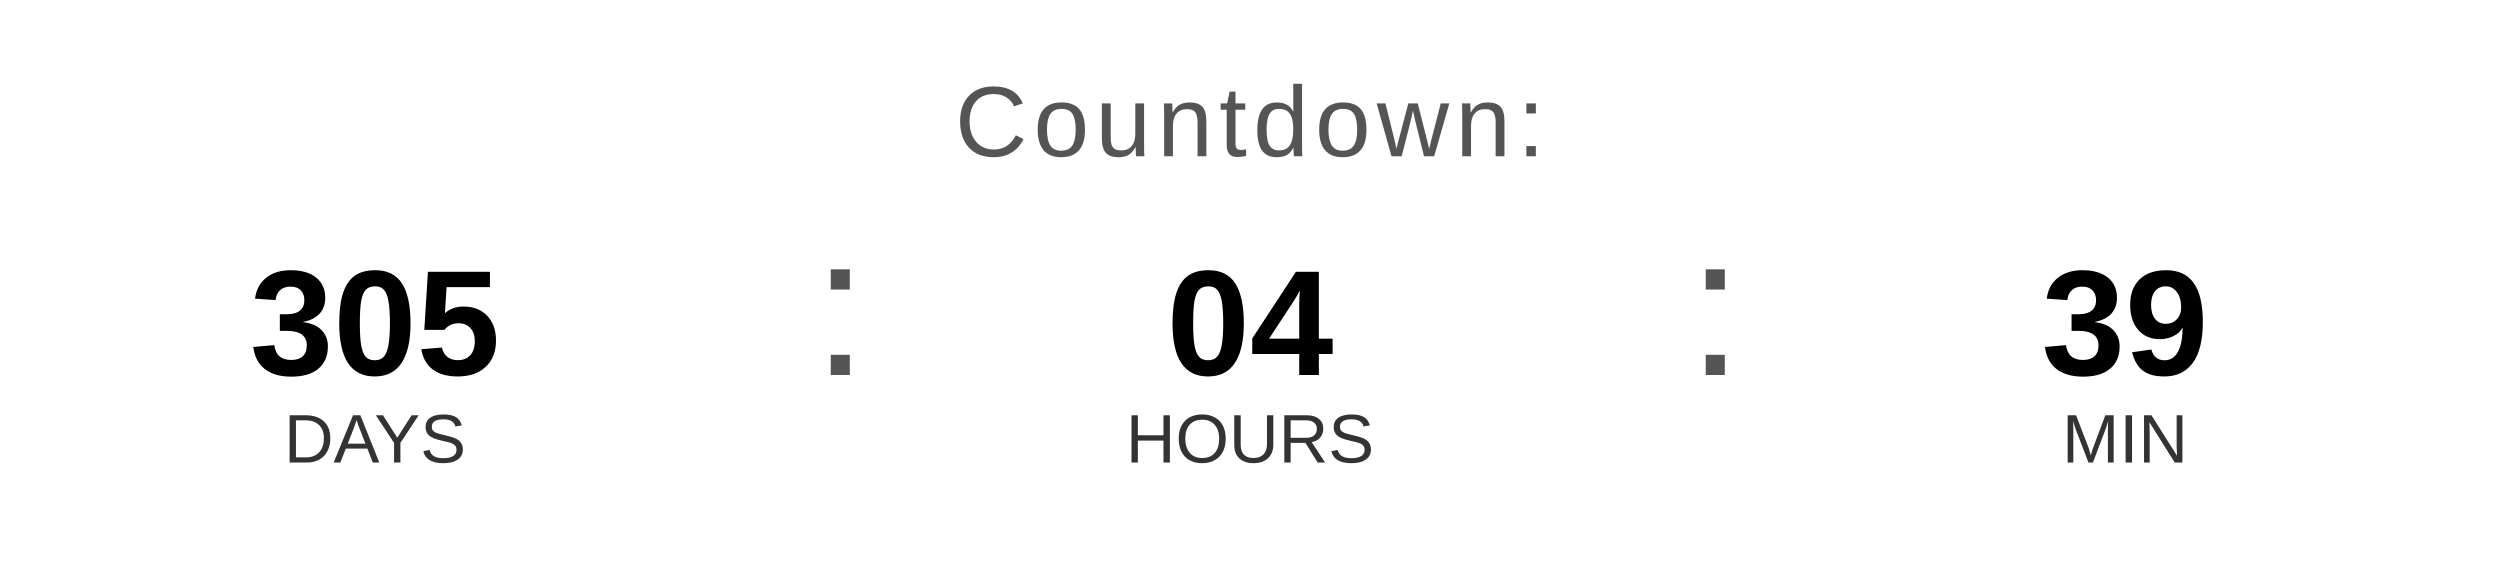
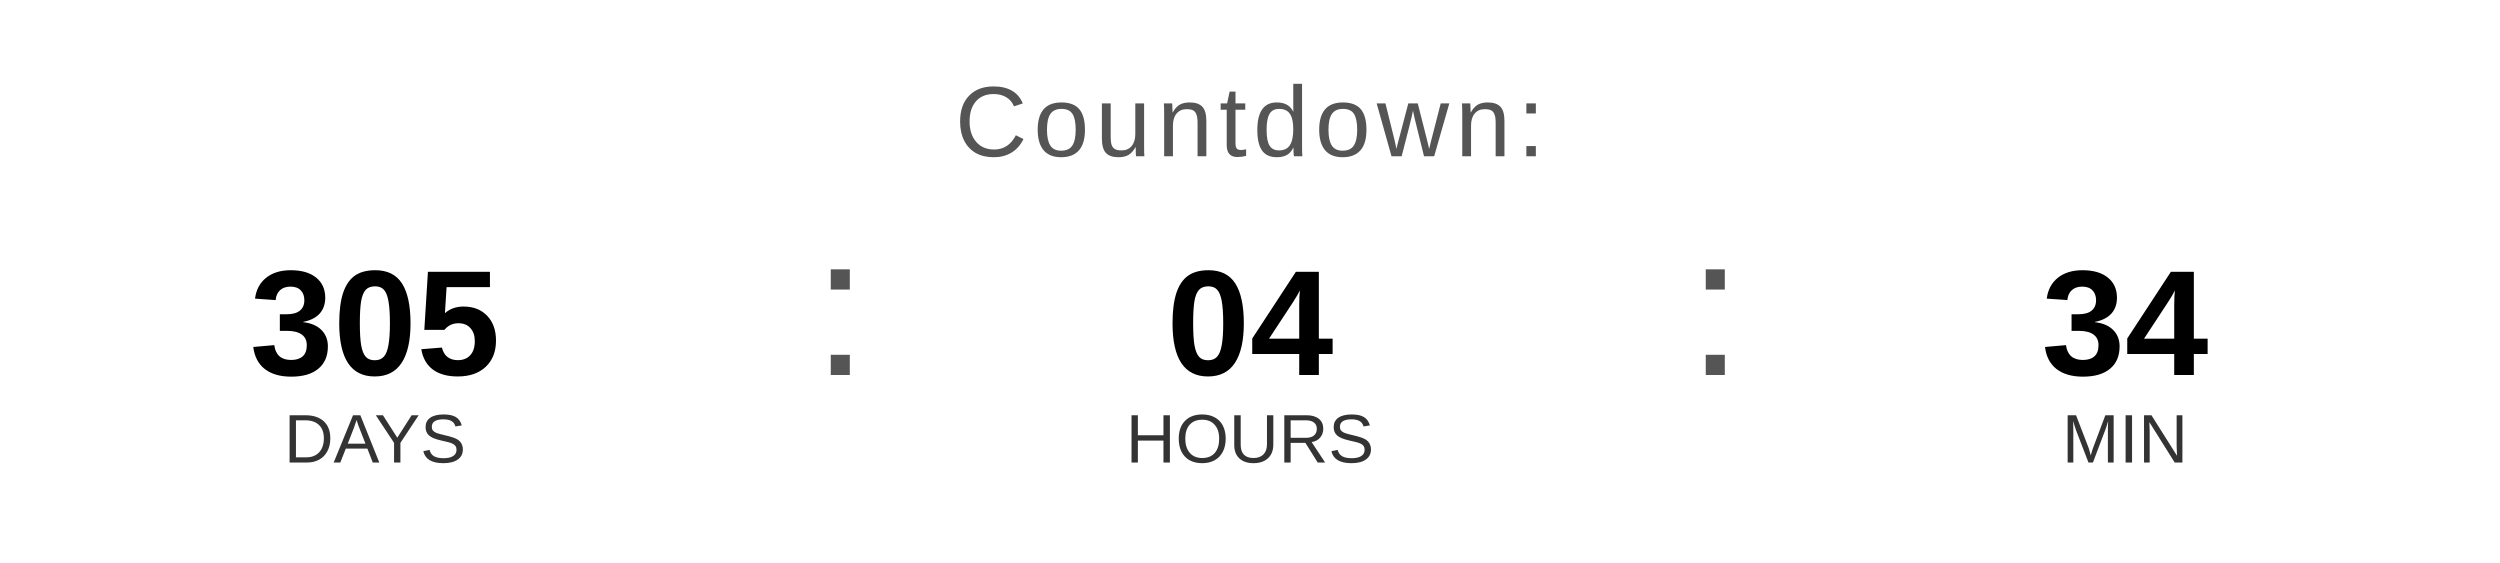
<svg xmlns="http://www.w3.org/2000/svg" width="400" height="90" viewBox="0 0 400 90">
  <text x="200" y="25" font-family="Arial, Helvetica, sans-serif" font-size="16" fill="#555555" text-anchor="middle" letter-spacing="1">
    Countdown:
  </text>
  <text x="60" y="60" font-family="Arial, Helvetica, sans-serif" font-size="24" font-weight="bold" fill="#000000" text-anchor="middle">305</text>
  <text x="60" y="74" font-family="Arial, Helvetica, sans-serif" font-size="11" fill="#333333" text-anchor="middle">DAYS</text>
  <text x="130" y="60" font-family="Arial, sans-serif" font-size="32" fill="#555555">:</text>
  <text x="200" y="60" font-family="Arial, Helvetica, sans-serif" font-size="24" font-weight="bold" fill="#000000" text-anchor="middle">04</text>
  <text x="200" y="74" font-family="Arial, Helvetica, sans-serif" font-size="11" fill="#333333" text-anchor="middle">HOURS</text>
  <text x="270" y="60" font-family="Arial, sans-serif" font-size="32" fill="#555555">:</text>
-   <text x="340" y="60" font-family="Arial, Helvetica, sans-serif" font-size="24" font-weight="bold" fill="#000000" text-anchor="middle">39</text>
+   <text x="340" y="60" font-family="Arial, Helvetica, sans-serif" font-size="24" font-weight="bold" fill="#000000" text-anchor="middle">34</text>
  <text x="340" y="74" font-family="Arial, Helvetica, sans-serif" font-size="11" fill="#333333" text-anchor="middle">MIN</text>
</svg>
